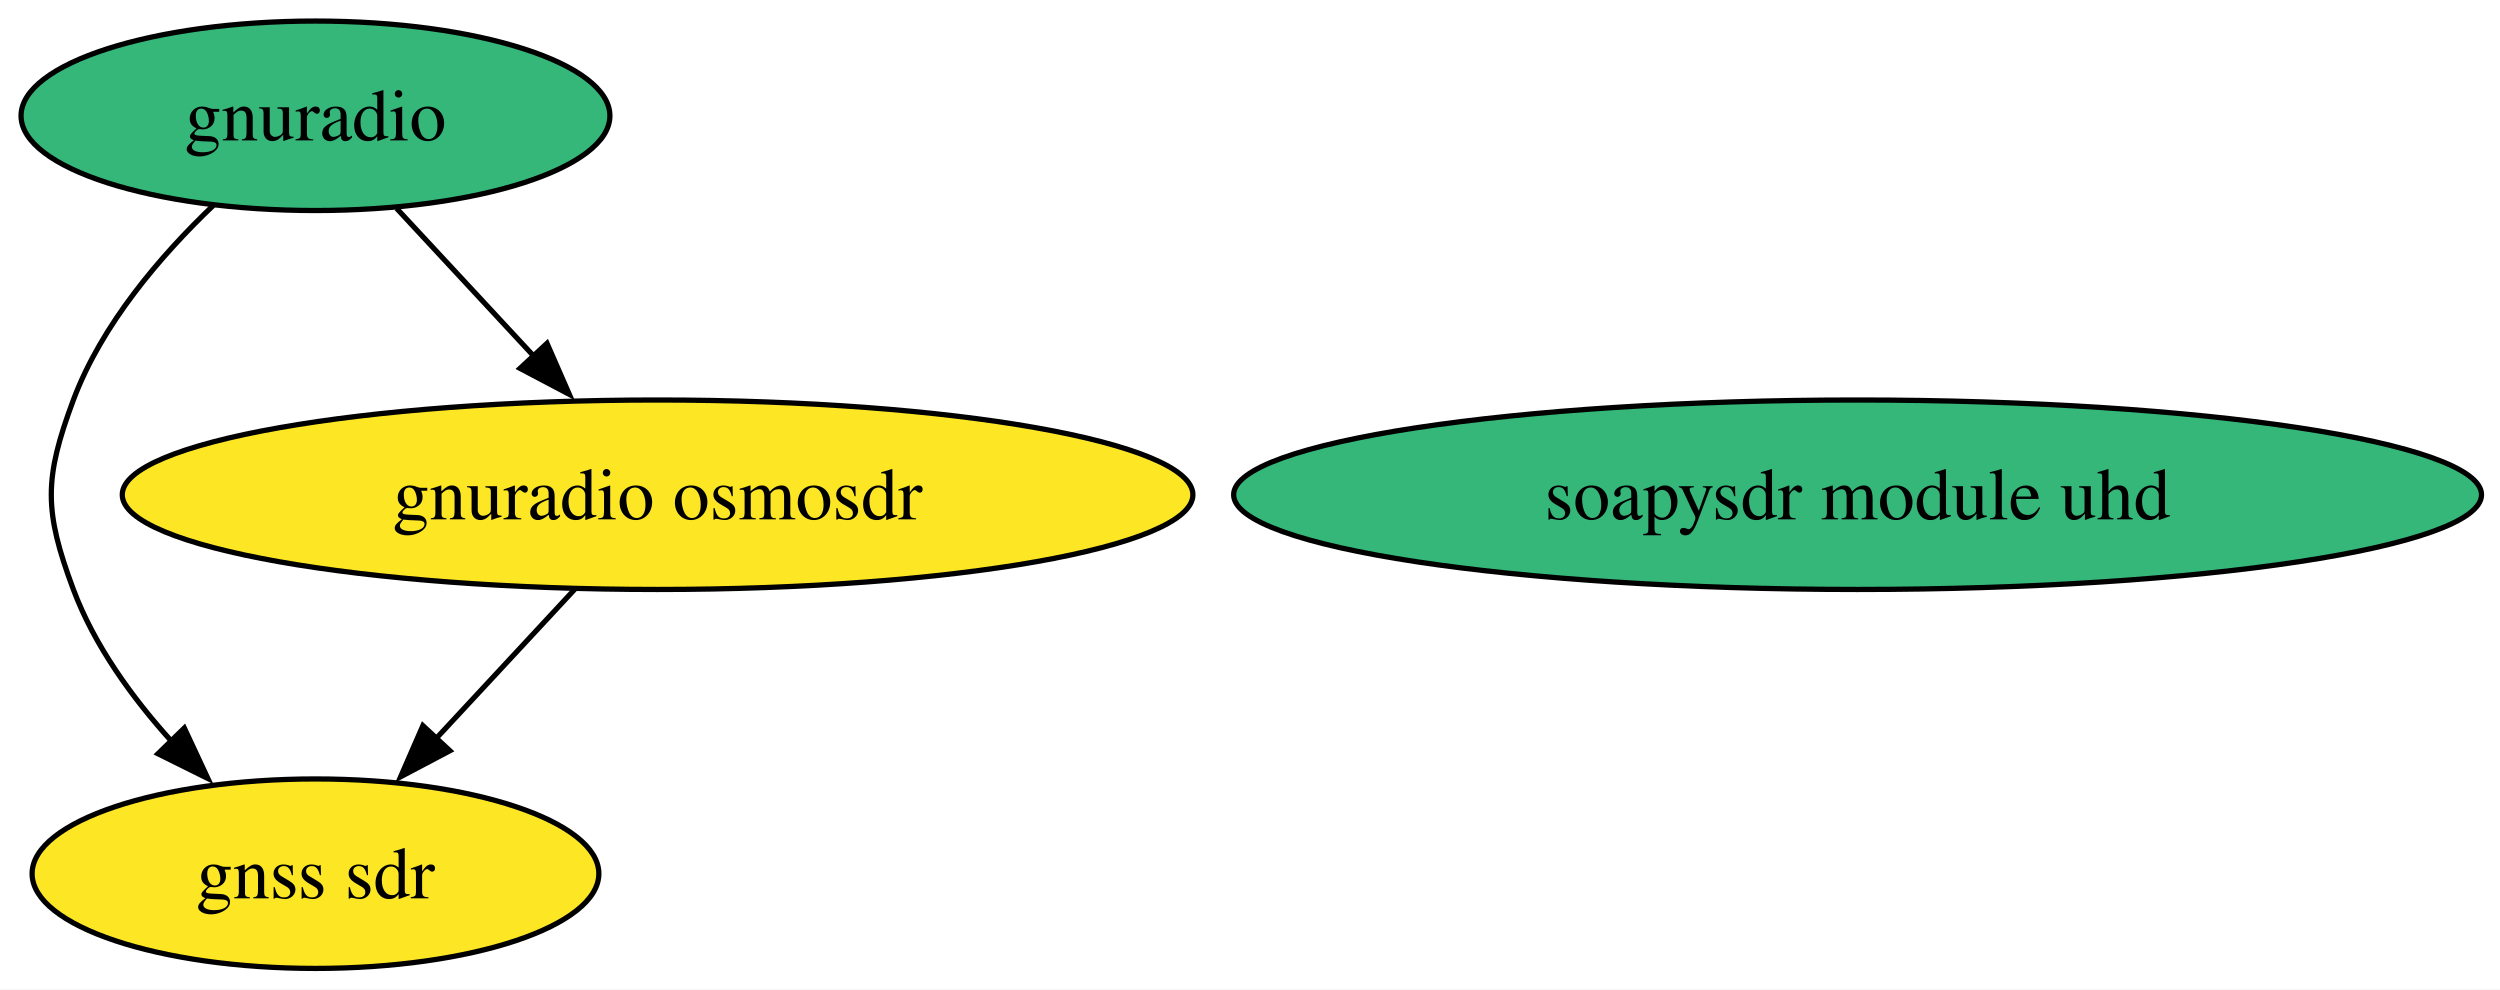
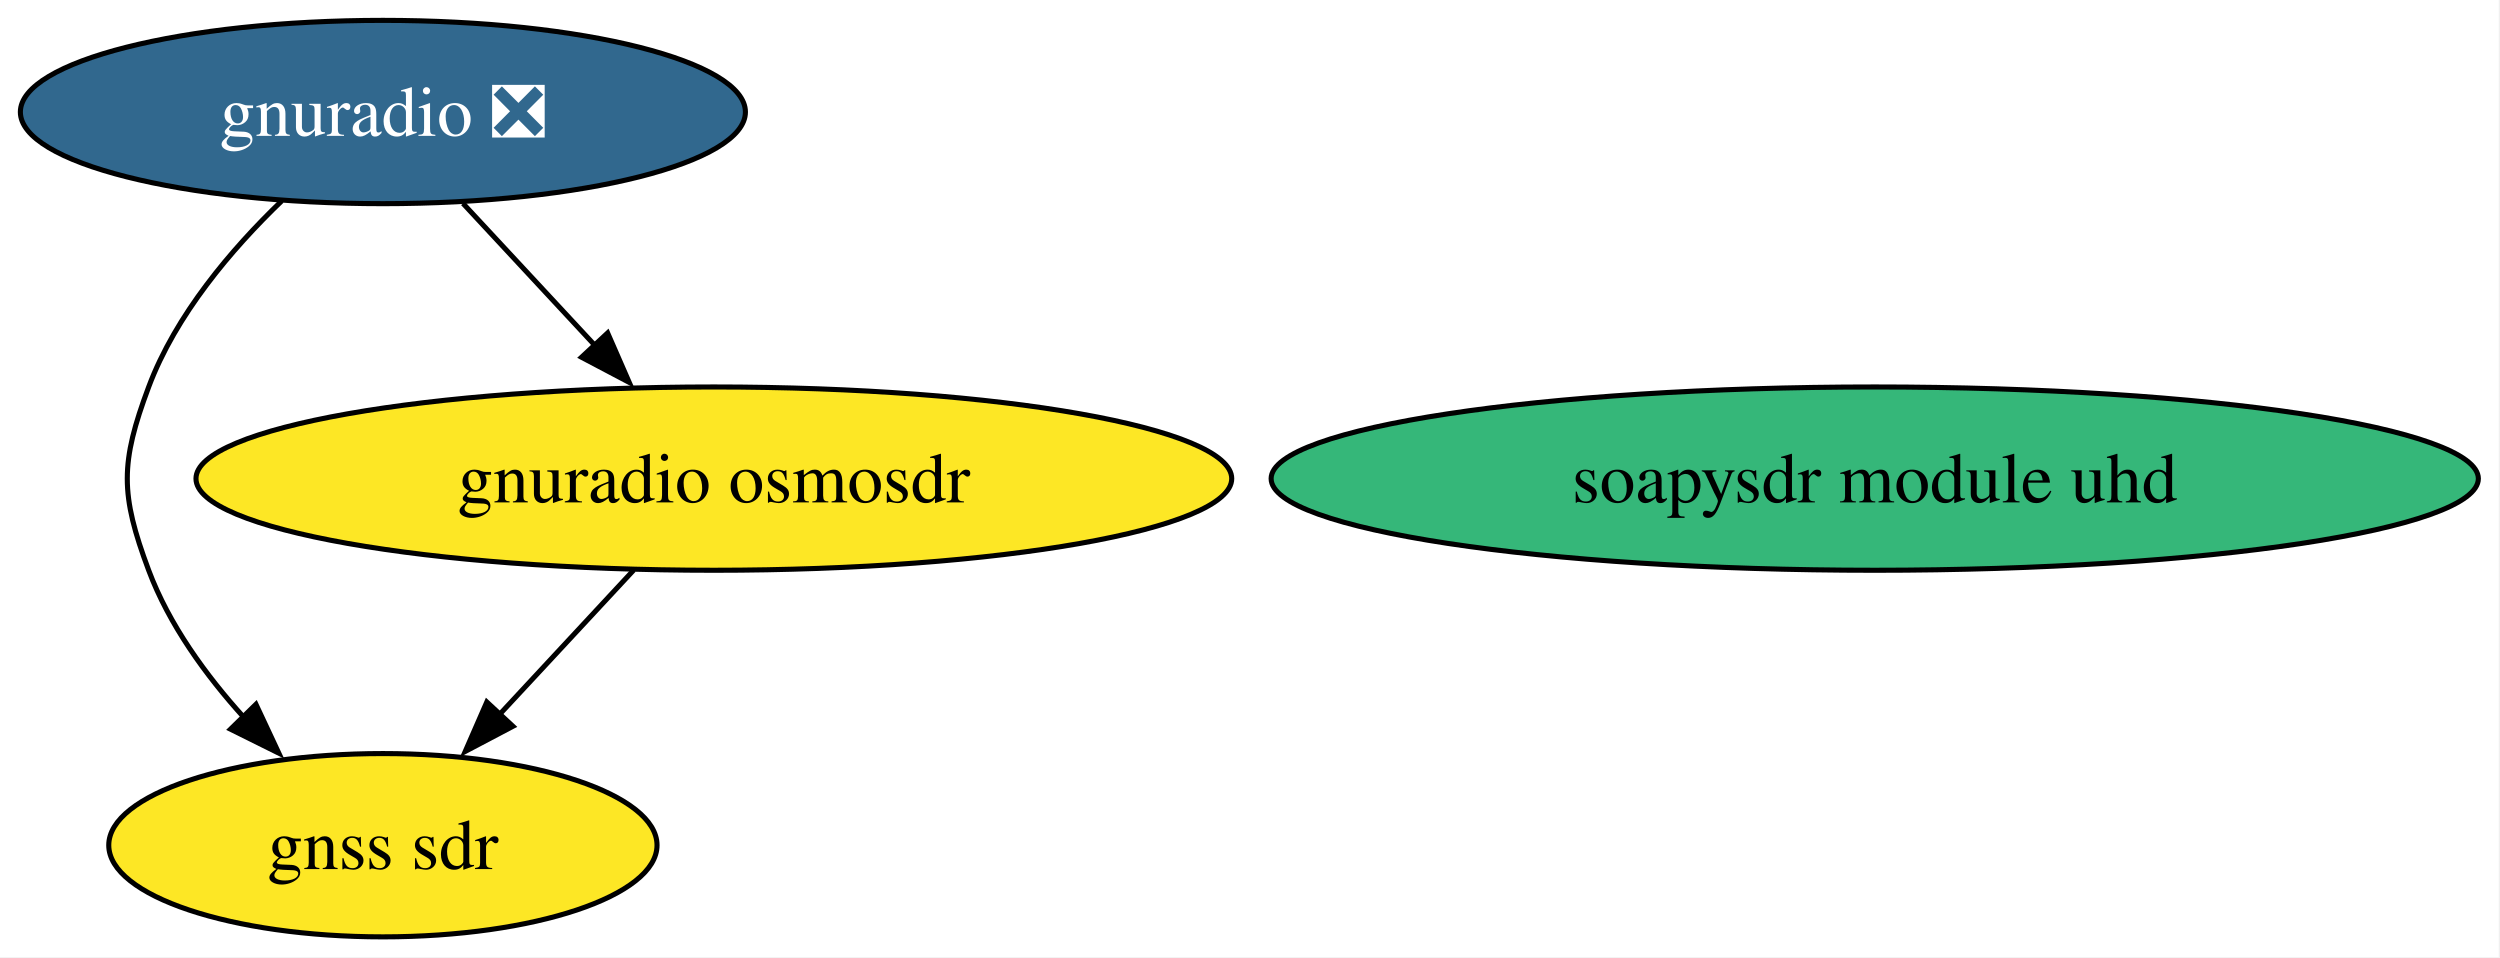
- <svg xmlns="http://www.w3.org/2000/svg" xmlns:xlink="http://www.w3.org/1999/xlink" width="475pt" height="188pt" viewBox="0.00 0.00 475.00 188.00">
+ <svg xmlns="http://www.w3.org/2000/svg" xmlns:xlink="http://www.w3.org/1999/xlink" width="491pt" height="188pt" viewBox="0.00 0.00 491.00 188.00">
  <g id="graph0" class="graph" transform="scale(1 1) rotate(0) translate(4 184)">
-     <polygon fill="white" stroke="none" points="-4,4 -4,-184 471.49,-184 471.49,4 -4,4" />
+     <polygon fill="white" stroke="none" points="-4,4 -4,-184 486.75,-184 486.75,4 -4,4" />
    <g id="node1" class="node">
      <g id="a_node1">
        <a xlink:href="https://github.com/conda-forge/gnss-sdr-feedstock" xlink:title="gnss sdr">
-           <ellipse fill="#fde725" stroke="black" cx="55.94" cy="-18" rx="53.84" ry="18" />
-           <text xml:space="preserve" text-anchor="middle" x="55.94" y="-13.32" font-family="Times,serif" font-size="14.00">gnss sdr</text>
+           <ellipse fill="#fde725" stroke="black" cx="71.2" cy="-18" rx="53.84" ry="18" />
+           <text xml:space="preserve" text-anchor="middle" x="71.2" y="-13.32" font-family="Times,serif" font-size="14.00">gnss sdr</text>
        </a>
      </g>
    </g>
    <g id="node2" class="node">
      <g id="a_node2">
-         <a xlink:href="https://github.com/conda-forge/gnuradio-feedstock" xlink:title="gnuradio">
-           <ellipse fill="#35b779" stroke="black" cx="55.94" cy="-162" rx="55.94" ry="18" />
-           <text xml:space="preserve" text-anchor="middle" x="55.94" y="-157.32" font-family="Times,serif" font-size="14.00">gnuradio</text>
+         <a xlink:href="https://github.com/conda-forge/gnuradio-feedstock/pull/314" xlink:title="gnuradio ❎">
+           <ellipse fill="#31688e" stroke="black" cx="71.2" cy="-162" rx="71.2" ry="18" />
+           <text xml:space="preserve" text-anchor="middle" x="71.2" y="-157.32" font-family="Times,serif" font-size="14.00" fill="white">gnuradio ❎</text>
        </a>
      </g>
    </g>
    <g id="edge1" class="edge">
-       <path fill="none" stroke="black" d="M36.56,-145C26.54,-135.45 15.31,-122.38 9.94,-108 4.35,-93.01 4.35,-86.99 9.94,-72 13.93,-61.33 21.14,-51.38 28.69,-43.05" />
-       <polygon fill="black" stroke="black" points="31.02,-45.68 35.5,-36.08 26.01,-40.79 31.02,-45.68" />
+       <path fill="none" stroke="black" d="M51.34,-144.55C41.44,-135.03 30.49,-122.15 25.2,-108 19.6,-93.01 19.6,-86.99 25.2,-72 29.19,-61.33 36.4,-51.38 43.95,-43.05" />
+       <polygon fill="black" stroke="black" points="46.27,-45.68 50.76,-36.08 41.27,-40.79 46.27,-45.68" />
    </g>
    <g id="node3" class="node">
      <g id="a_node3">
        <a xlink:href="https://github.com/conda-forge/gnuradio-osmosdr-feedstock" xlink:title="gnuradio osmosdr">
-           <ellipse fill="#fde725" stroke="black" cx="120.94" cy="-90" rx="101.71" ry="18" />
-           <text xml:space="preserve" text-anchor="middle" x="120.94" y="-85.33" font-family="Times,serif" font-size="14.00">gnuradio osmosdr</text>
+           <ellipse fill="#fde725" stroke="black" cx="136.2" cy="-90" rx="101.71" ry="18" />
+           <text xml:space="preserve" text-anchor="middle" x="136.2" y="-85.33" font-family="Times,serif" font-size="14.00">gnuradio osmosdr</text>
        </a>
      </g>
    </g>
    <g id="edge2" class="edge">
-       <path fill="none" stroke="black" d="M71.35,-144.41C79.17,-135.99 88.83,-125.58 97.54,-116.2" />
-       <polygon fill="black" stroke="black" points="99.93,-118.77 104.17,-109.07 94.8,-114.01 99.93,-118.77" />
+       <path fill="none" stroke="black" d="M86.93,-144.05C94.76,-135.63 104.37,-125.28 113.02,-115.97" />
+       <polygon fill="black" stroke="black" points="115.34,-118.61 119.58,-108.9 110.21,-113.84 115.34,-118.61" />
    </g>
    <g id="edge3" class="edge">
-       <path fill="none" stroke="black" d="M105.21,-72.05C97.27,-63.5 87.49,-52.97 78.75,-43.56" />
-       <polygon fill="black" stroke="black" points="81.48,-41.36 72.12,-36.42 76.35,-46.13 81.48,-41.36" />
+       <path fill="none" stroke="black" d="M120.47,-72.05C112.53,-63.5 102.75,-52.97 94,-43.56" />
+       <polygon fill="black" stroke="black" points="96.74,-41.36 87.37,-36.42 91.61,-46.13 96.74,-41.36" />
    </g>
    <g id="node4" class="node">
      <g id="a_node4">
        <a xlink:href="https://github.com/conda-forge/soapysdr-module-uhd-feedstock" xlink:title="soapysdr module uhd">
-           <ellipse fill="#35b779" stroke="black" cx="348.94" cy="-90" rx="118.55" ry="18" />
-           <text xml:space="preserve" text-anchor="middle" x="348.94" y="-85.33" font-family="Times,serif" font-size="14.00">soapysdr module uhd</text>
+           <ellipse fill="#35b779" stroke="black" cx="364.2" cy="-90" rx="118.55" ry="18" />
+           <text xml:space="preserve" text-anchor="middle" x="364.2" y="-85.33" font-family="Times,serif" font-size="14.00">soapysdr module uhd</text>
        </a>
      </g>
    </g>
  </g>
</svg>
